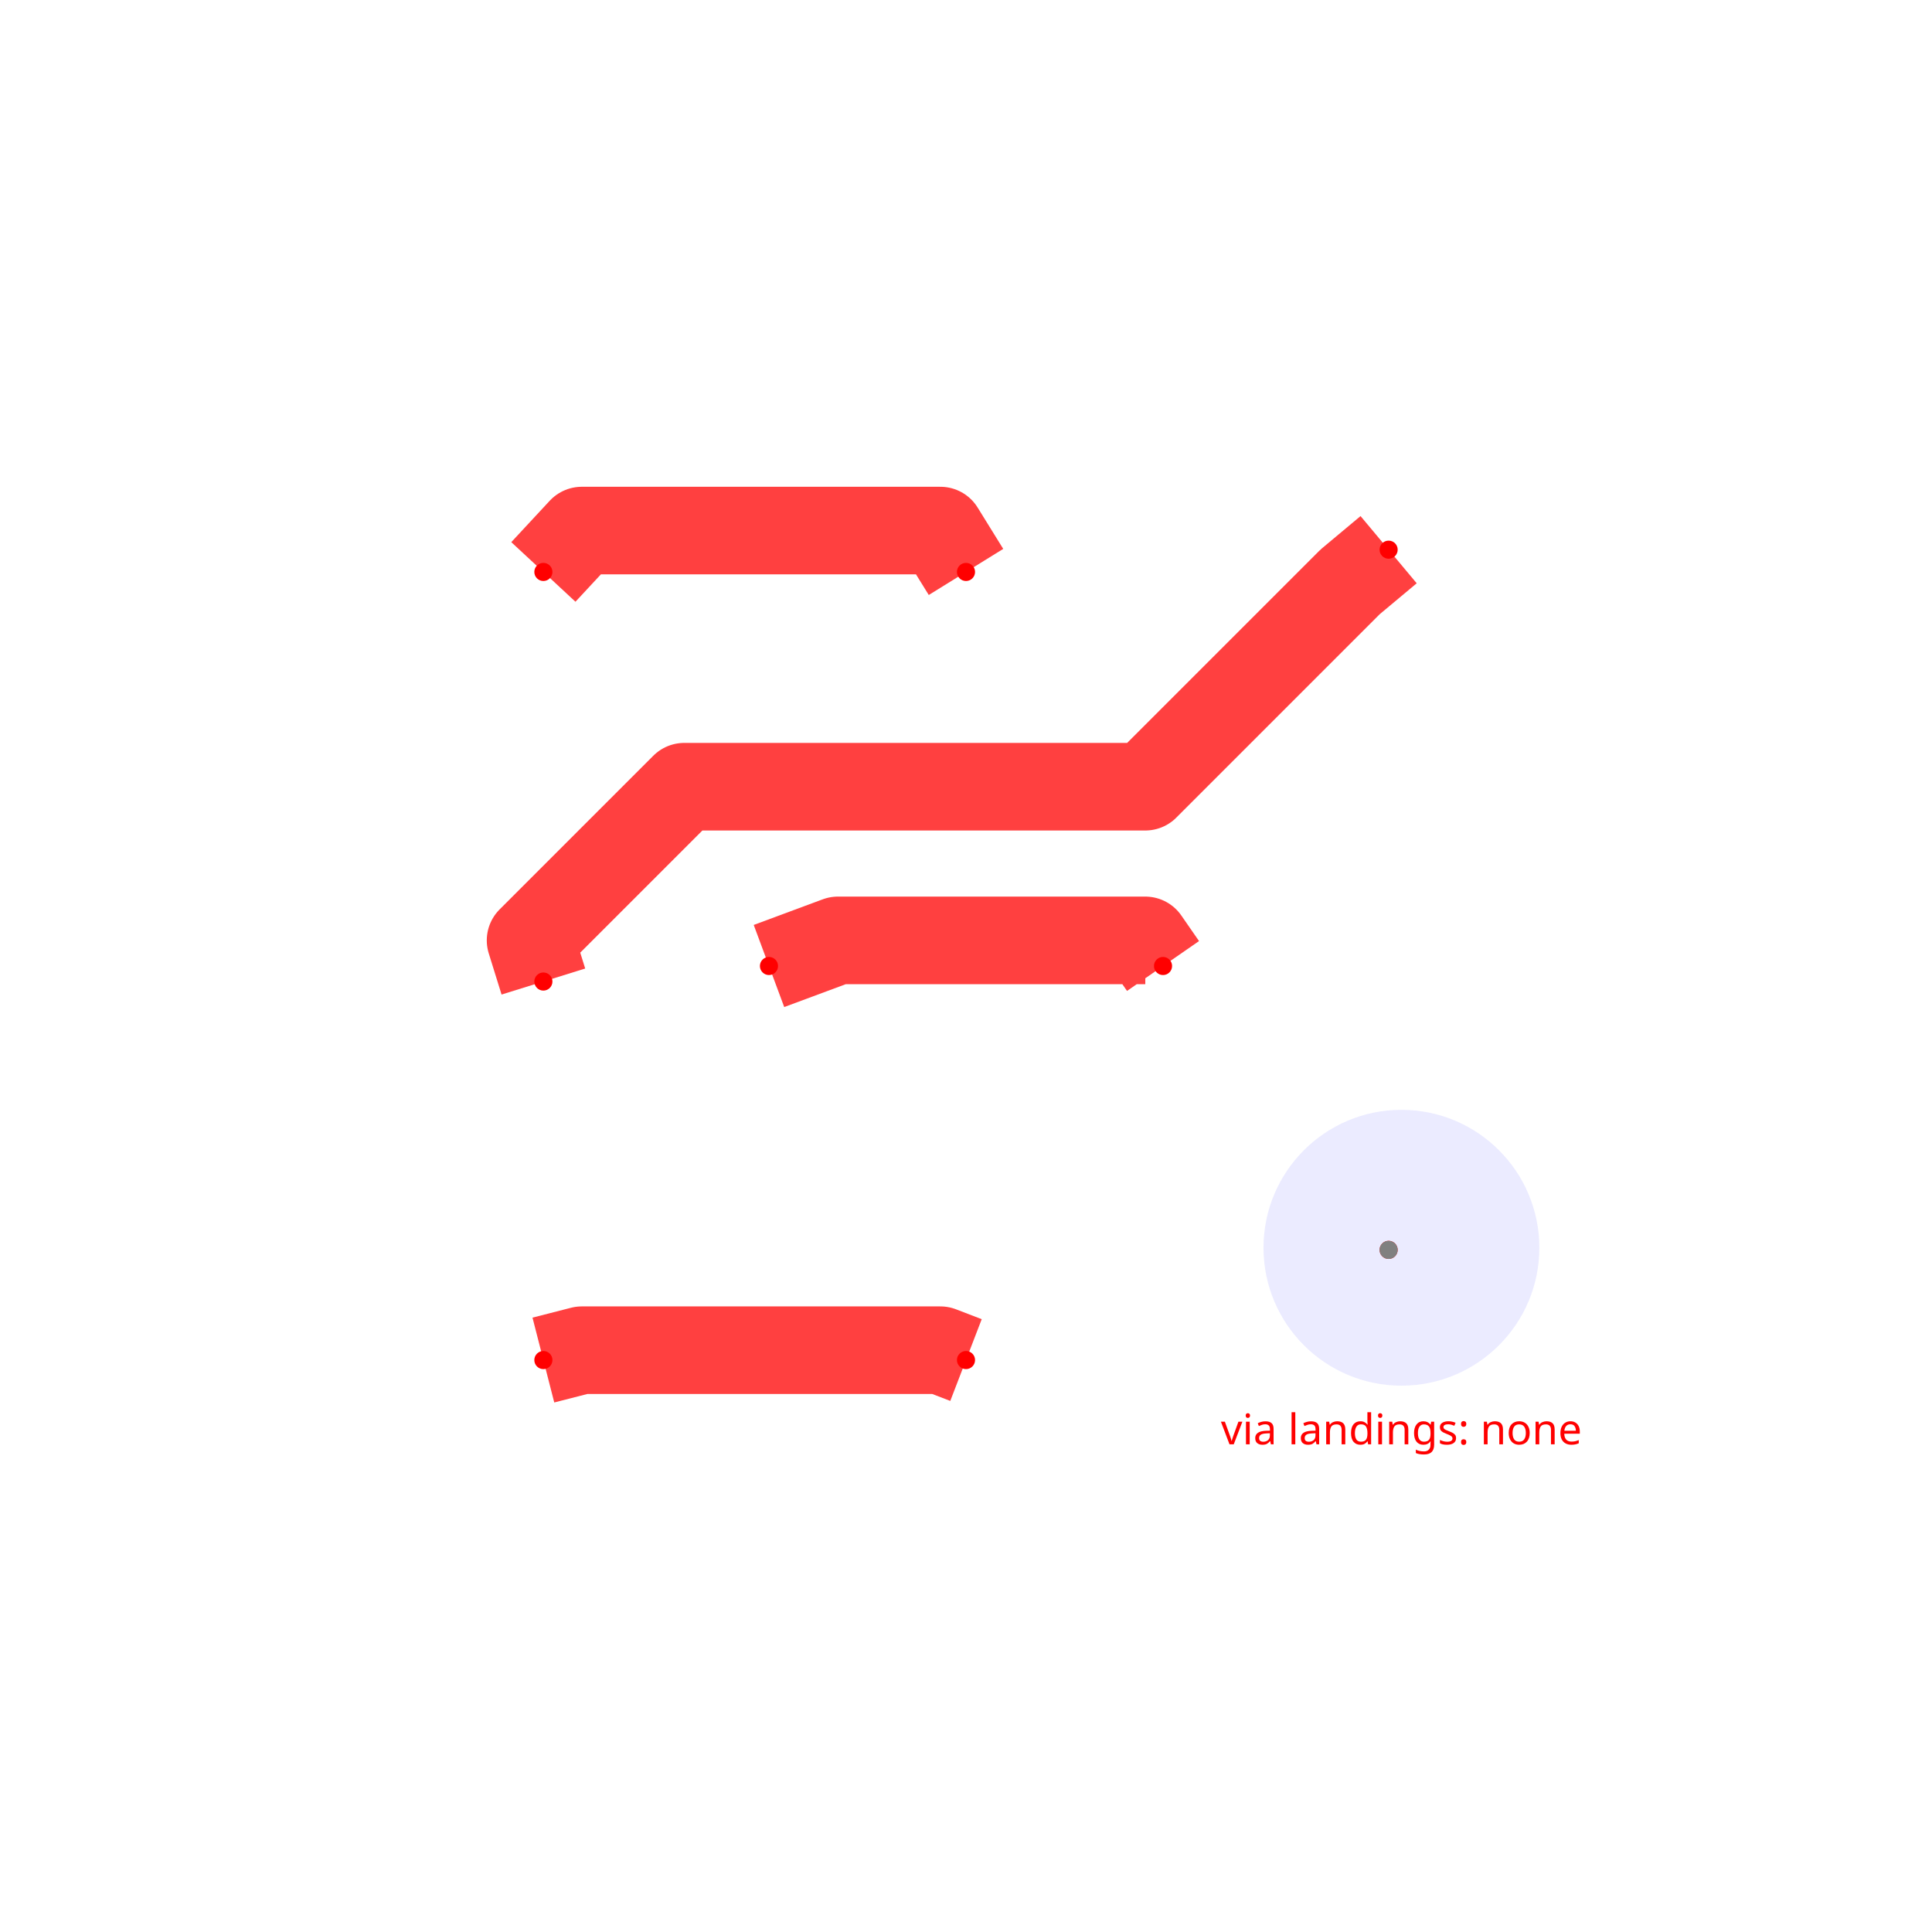
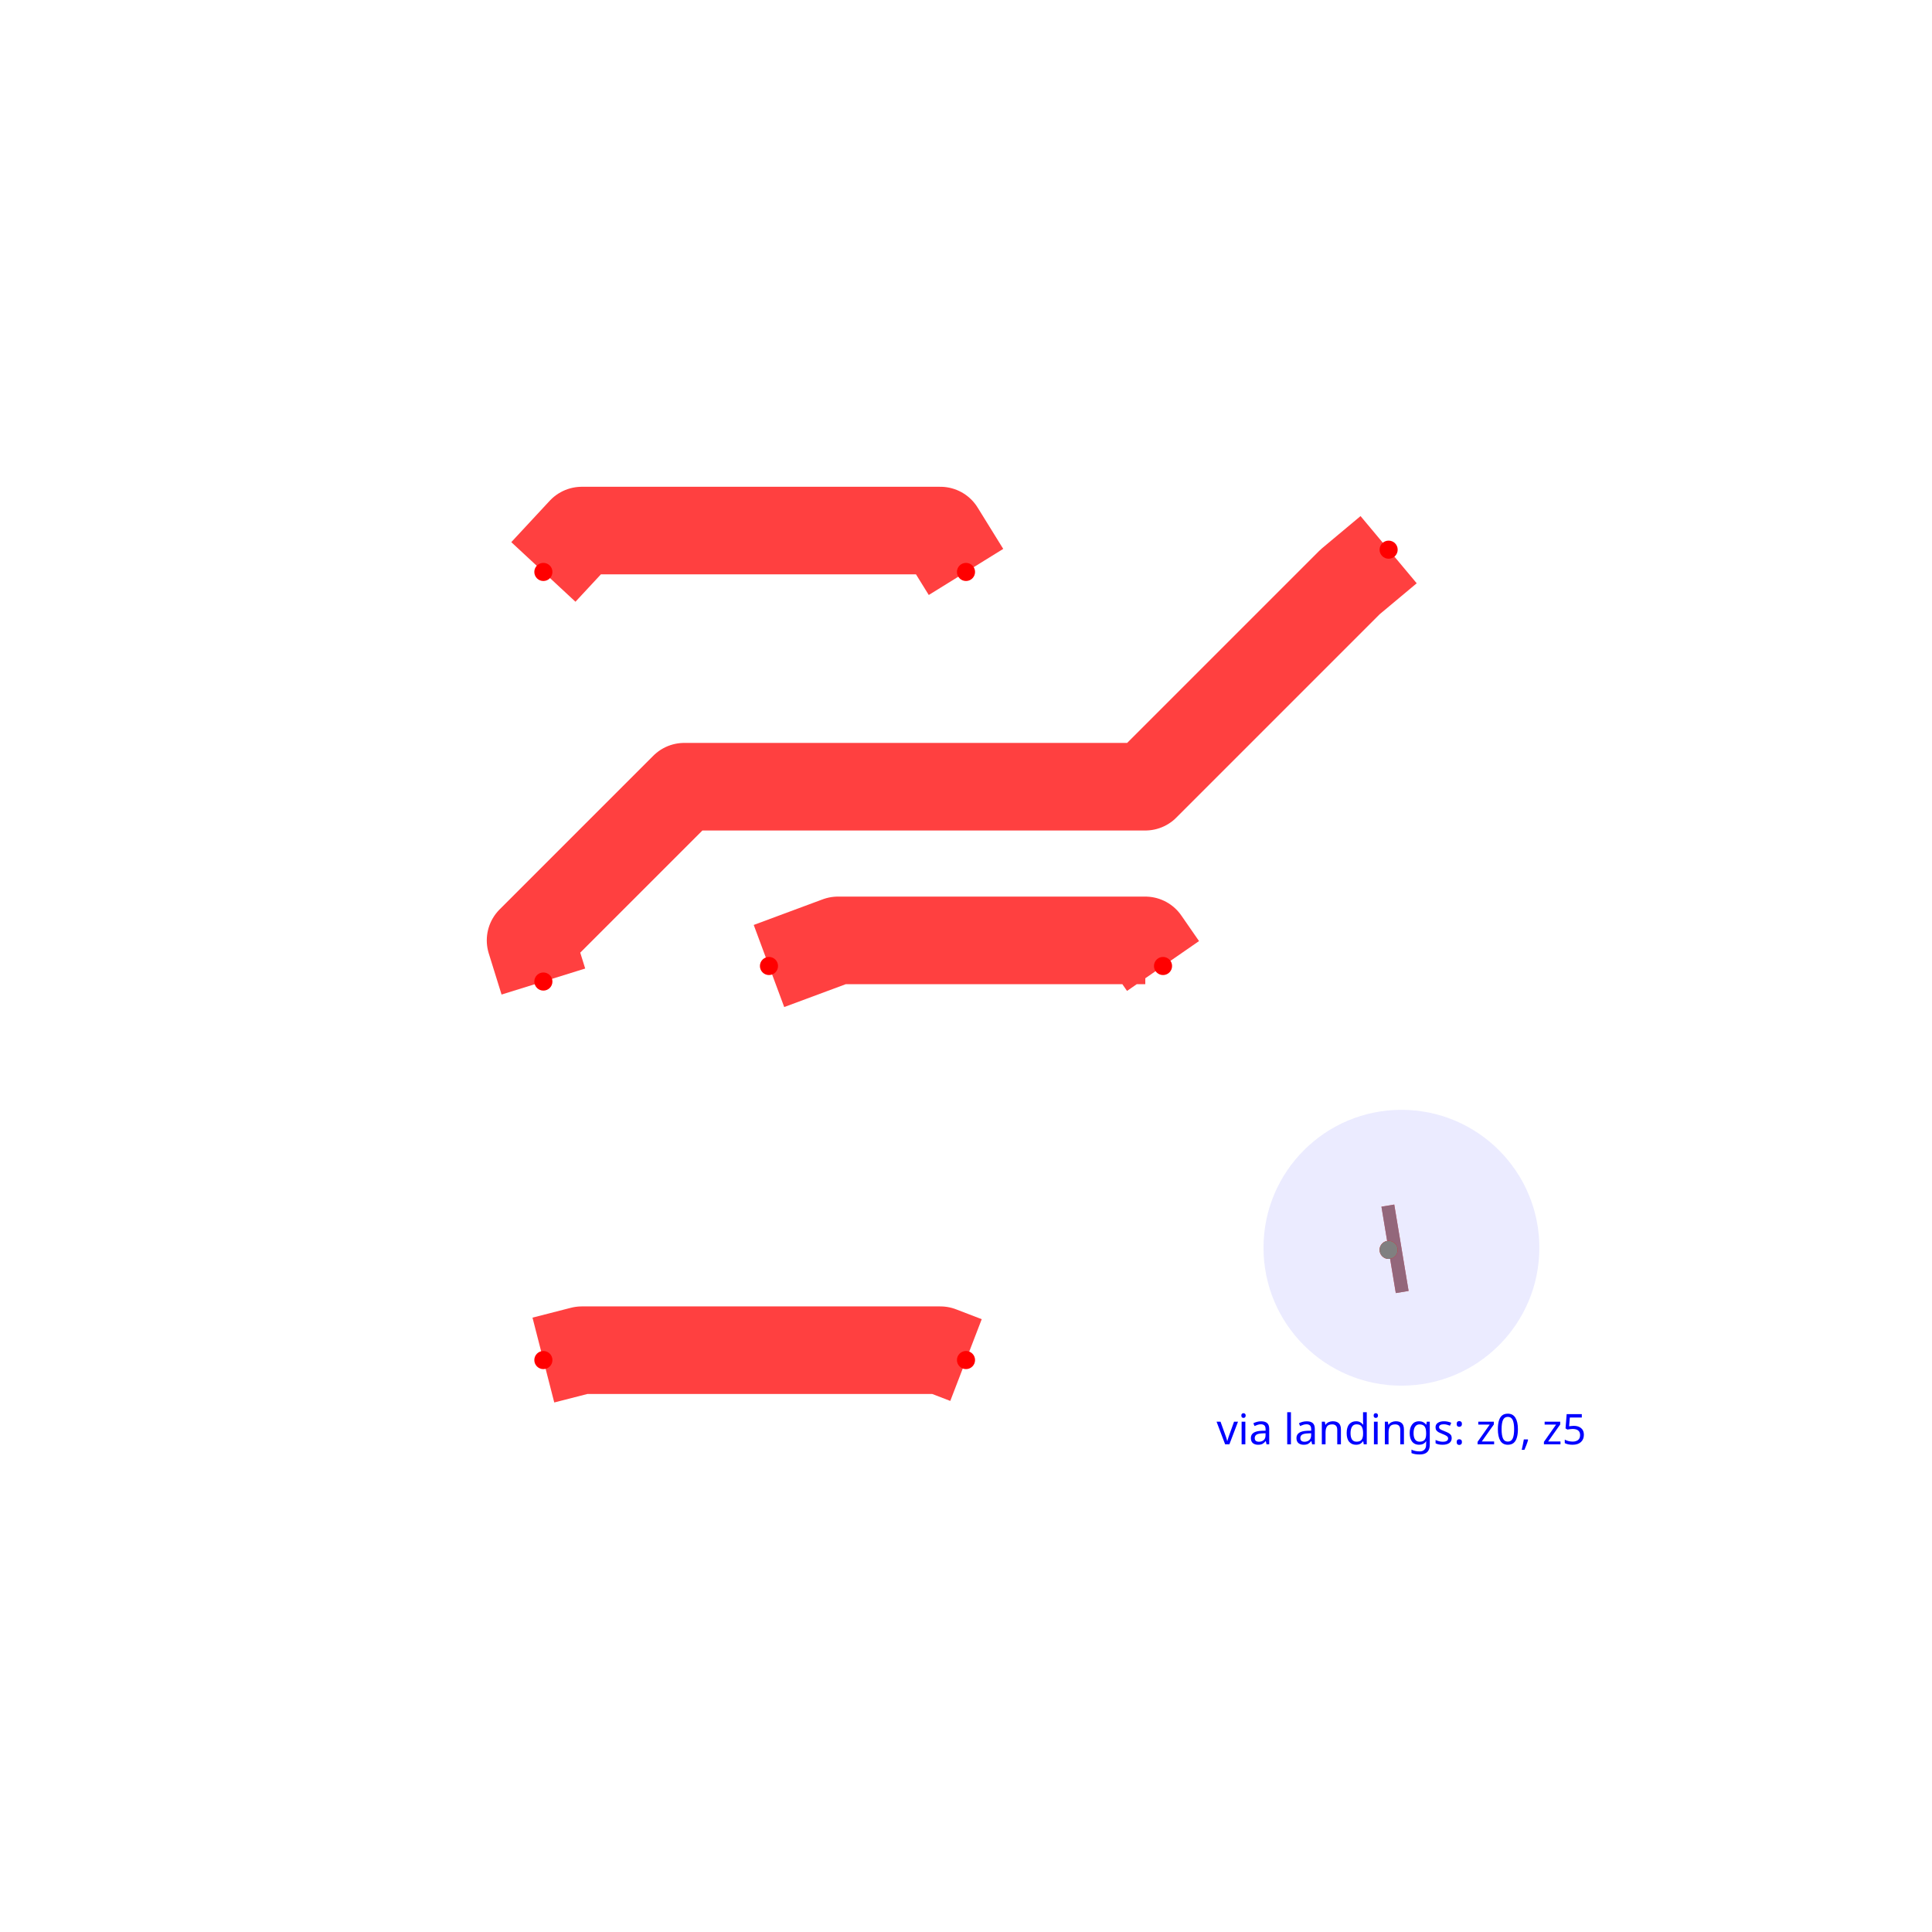
<svg xmlns="http://www.w3.org/2000/svg" width="640" height="640" viewBox="0 0 640 640">
  <rect width="100%" height="100%" fill="white" />
  <g>
    <polyline data-points="0.4,0 0.3639999999999999,0.051999999999999706 0.25999999999999984,0.051999999999999706 0.15599999999999978,0.051999999999999706 0.051999999999999706,0.051999999999999706 -0.05200000000000013,0.051999999999999706 -0.15600000000000022,0.051999999999999706 -0.26,0.051999999999999706 -0.4,0" data-type="line" data-label="" points="385.268,320 379.394,311.515 362.424,311.515 345.455,311.515 328.485,311.515 311.515,311.515 294.545,311.515 277.576,311.515 254.732,320" fill="none" stroke="rgba(255,0,0,0.75)" stroke-linejoin="round" stroke-width="29.012" />
  </g>
  <g>
    <polyline data-points="0,0.8 -0.05200000000000013,0.8839999999999998 -0.15600000000000022,0.8839999999999998 -0.26,0.8839999999999998 -0.3640000000000001,0.8839999999999998 -0.4680000000000002,0.8839999999999998 -0.5720000000000001,0.8839999999999998 -0.6760000000000002,0.8839999999999998 -0.7800000000000001,0.8839999999999998 -0.858,0.8" data-type="line" data-label="" points="320,189.464 311.515,175.758 294.545,175.758 277.576,175.758 260.606,175.758 243.636,175.758 226.667,175.758 209.697,175.758 192.727,175.758 180,189.464" fill="none" stroke="rgba(255,0,0,0.75)" stroke-linejoin="round" stroke-width="29.012" />
  </g>
  <g>
    <polyline data-points="0,-0.8 -0.05200000000000013,-0.7800000000000001 -0.15600000000000022,-0.7800000000000001 -0.26,-0.7800000000000001 -0.3640000000000001,-0.7800000000000001 -0.4680000000000002,-0.7800000000000001 -0.5720000000000001,-0.7800000000000001 -0.6760000000000002,-0.7800000000000001 -0.7800000000000001,-0.7800000000000001 -0.858,-0.8" data-type="line" data-label="" points="320,450.536 311.515,447.273 294.545,447.273 277.576,447.273 260.606,447.273 243.636,447.273 226.667,447.273 209.697,447.273 192.727,447.273 180,450.536" fill="none" stroke="rgba(255,0,0,0.75)" stroke-linejoin="round" stroke-width="29.012" />
  </g>
  <g>
    <polyline data-points="0.858,0.8452 0.7799999999999997,0.7799999999999997 0.6759999999999997,0.6759999999999997 0.5719999999999996,0.5719999999999996 0.4679999999999995,0.4679999999999995 0.3639999999999999,0.3639999999999999 0.25999999999999984,0.3639999999999999 0.15599999999999978,0.3639999999999999 0.051999999999999706,0.3639999999999999 -0.05200000000000013,0.3639999999999999 -0.15600000000000022,0.3639999999999999 -0.26,0.3639999999999999 -0.3640000000000001,0.3639999999999999 -0.4680000000000002,0.3639999999999999 -0.5720000000000001,0.3639999999999999 -0.6760000000000002,0.25999999999999984 -0.7800000000000001,0.15599999999999978 -0.884,0.051999999999999706 -0.858,-0.03154953652639" data-type="line" data-label="" points="460,182.089 447.273,192.727 430.303,209.697 413.333,226.667 396.364,243.636 379.394,260.606 362.424,260.606 345.455,260.606 328.485,260.606 311.515,260.606 294.545,260.606 277.576,260.606 260.606,260.606 243.636,260.606 226.667,260.606 209.697,277.576 192.727,294.545 175.758,311.515 180,325.148" fill="none" stroke="rgba(255,0,0,0.75)" stroke-linejoin="round" stroke-width="29.012" />
  </g>
  <g>
+     <polyline data-points="0.858,-0.57630434782605 0.8839999999999998,-0.5720000000000001" data-type="line" data-label="" points="460,414.036 464.242,413.333" fill="none" stroke="rgba(255,0,0,0.75)" stroke-linejoin="round" stroke-width="29.012" />
+   </g>
+   <g>
+     <polyline data-points="0.8839999999999998,-0.5720000000000001 0.858,-0.57632989690718" data-type="line" data-label="" points="464.242,413.333 460,414.04" fill="none" stroke="rgba(128,128,128,0.75)" stroke-linejoin="round" stroke-width="29.012" />
+   </g>
+   <g>
    <rect data-type="rect" data-label="" data-x="0" data-y="0" x="40" y="40" width="560" height="560" fill="none" stroke="gray" stroke-width="0.006" />
  </g>
  <circle data-type="circle" data-label="" data-x="0.8839999999999998" data-y="-0.5720000000000001" cx="464.242" cy="413.333" r="45.688" fill="rgba(0,0,255,0.08)" stroke="black" stroke-width="0.006" />
-   <text data-type="text" data-label="via landings: none" data-x="0.8839999999999998" data-y="-0.9378000000000001" x="464.242" y="473.021" fill="red" font-size="14" font-family="sans-serif" text-anchor="middle" dominant-baseline="central">via landings: none</text>
+   <text data-type="text" data-label="via landings: z0, z5" data-x="0.8839999999999998" data-y="-0.9378000000000001" x="464.242" y="473.021" fill="blue" font-size="14" font-family="sans-serif" text-anchor="middle" dominant-baseline="central">via landings: z0, z5</text>
  <g>
    <circle data-type="point" data-label="signal_0" data-x="0.4" data-y="0" cx="385.268" cy="320" r="3" fill="red" />
  </g>
  <g>
    <circle data-type="point" data-label="signal_0" data-x="-0.4" data-y="0" cx="254.732" cy="320" r="3" fill="red" />
  </g>
  <g>
    <circle data-type="point" data-label="signal_1" data-x="0.858" data-y="-0.57630434782605" cx="460" cy="414.036" r="3" fill="red" />
  </g>
  <g>
    <circle data-type="point" data-label="signal_1" data-x="0.858" data-y="-0.57632989690718" cx="460" cy="414.04" r="3" fill="gray" />
  </g>
  <g>
    <circle data-type="point" data-label="signal_2" data-x="0" data-y="-0.8" cx="320" cy="450.536" r="3" fill="red" />
  </g>
  <g>
    <circle data-type="point" data-label="signal_2" data-x="-0.858" data-y="-0.8" cx="180" cy="450.536" r="3" fill="red" />
  </g>
  <g>
    <circle data-type="point" data-label="signal_3" data-x="0" data-y="0.8" cx="320" cy="189.464" r="3" fill="red" />
  </g>
  <g>
    <circle data-type="point" data-label="signal_3" data-x="-0.858" data-y="0.8" cx="180" cy="189.464" r="3" fill="red" />
  </g>
  <g>
    <circle data-type="point" data-label="signal_4" data-x="0.858" data-y="0.8452" cx="460" cy="182.089" r="3" fill="red" />
  </g>
  <g>
    <circle data-type="point" data-label="signal_4" data-x="-0.858" data-y="-0.03154953652639" cx="180" cy="325.148" r="3" fill="red" />
  </g>
  <g id="crosshair" style="display: none">
    <line id="crosshair-h" y1="0" y2="640" stroke="#666" stroke-width="0.5" />
    <line id="crosshair-v" x1="0" x2="640" stroke="#666" stroke-width="0.5" />
    <text id="coordinates" font-family="monospace" font-size="12" fill="#666" />
  </g>
</svg>
